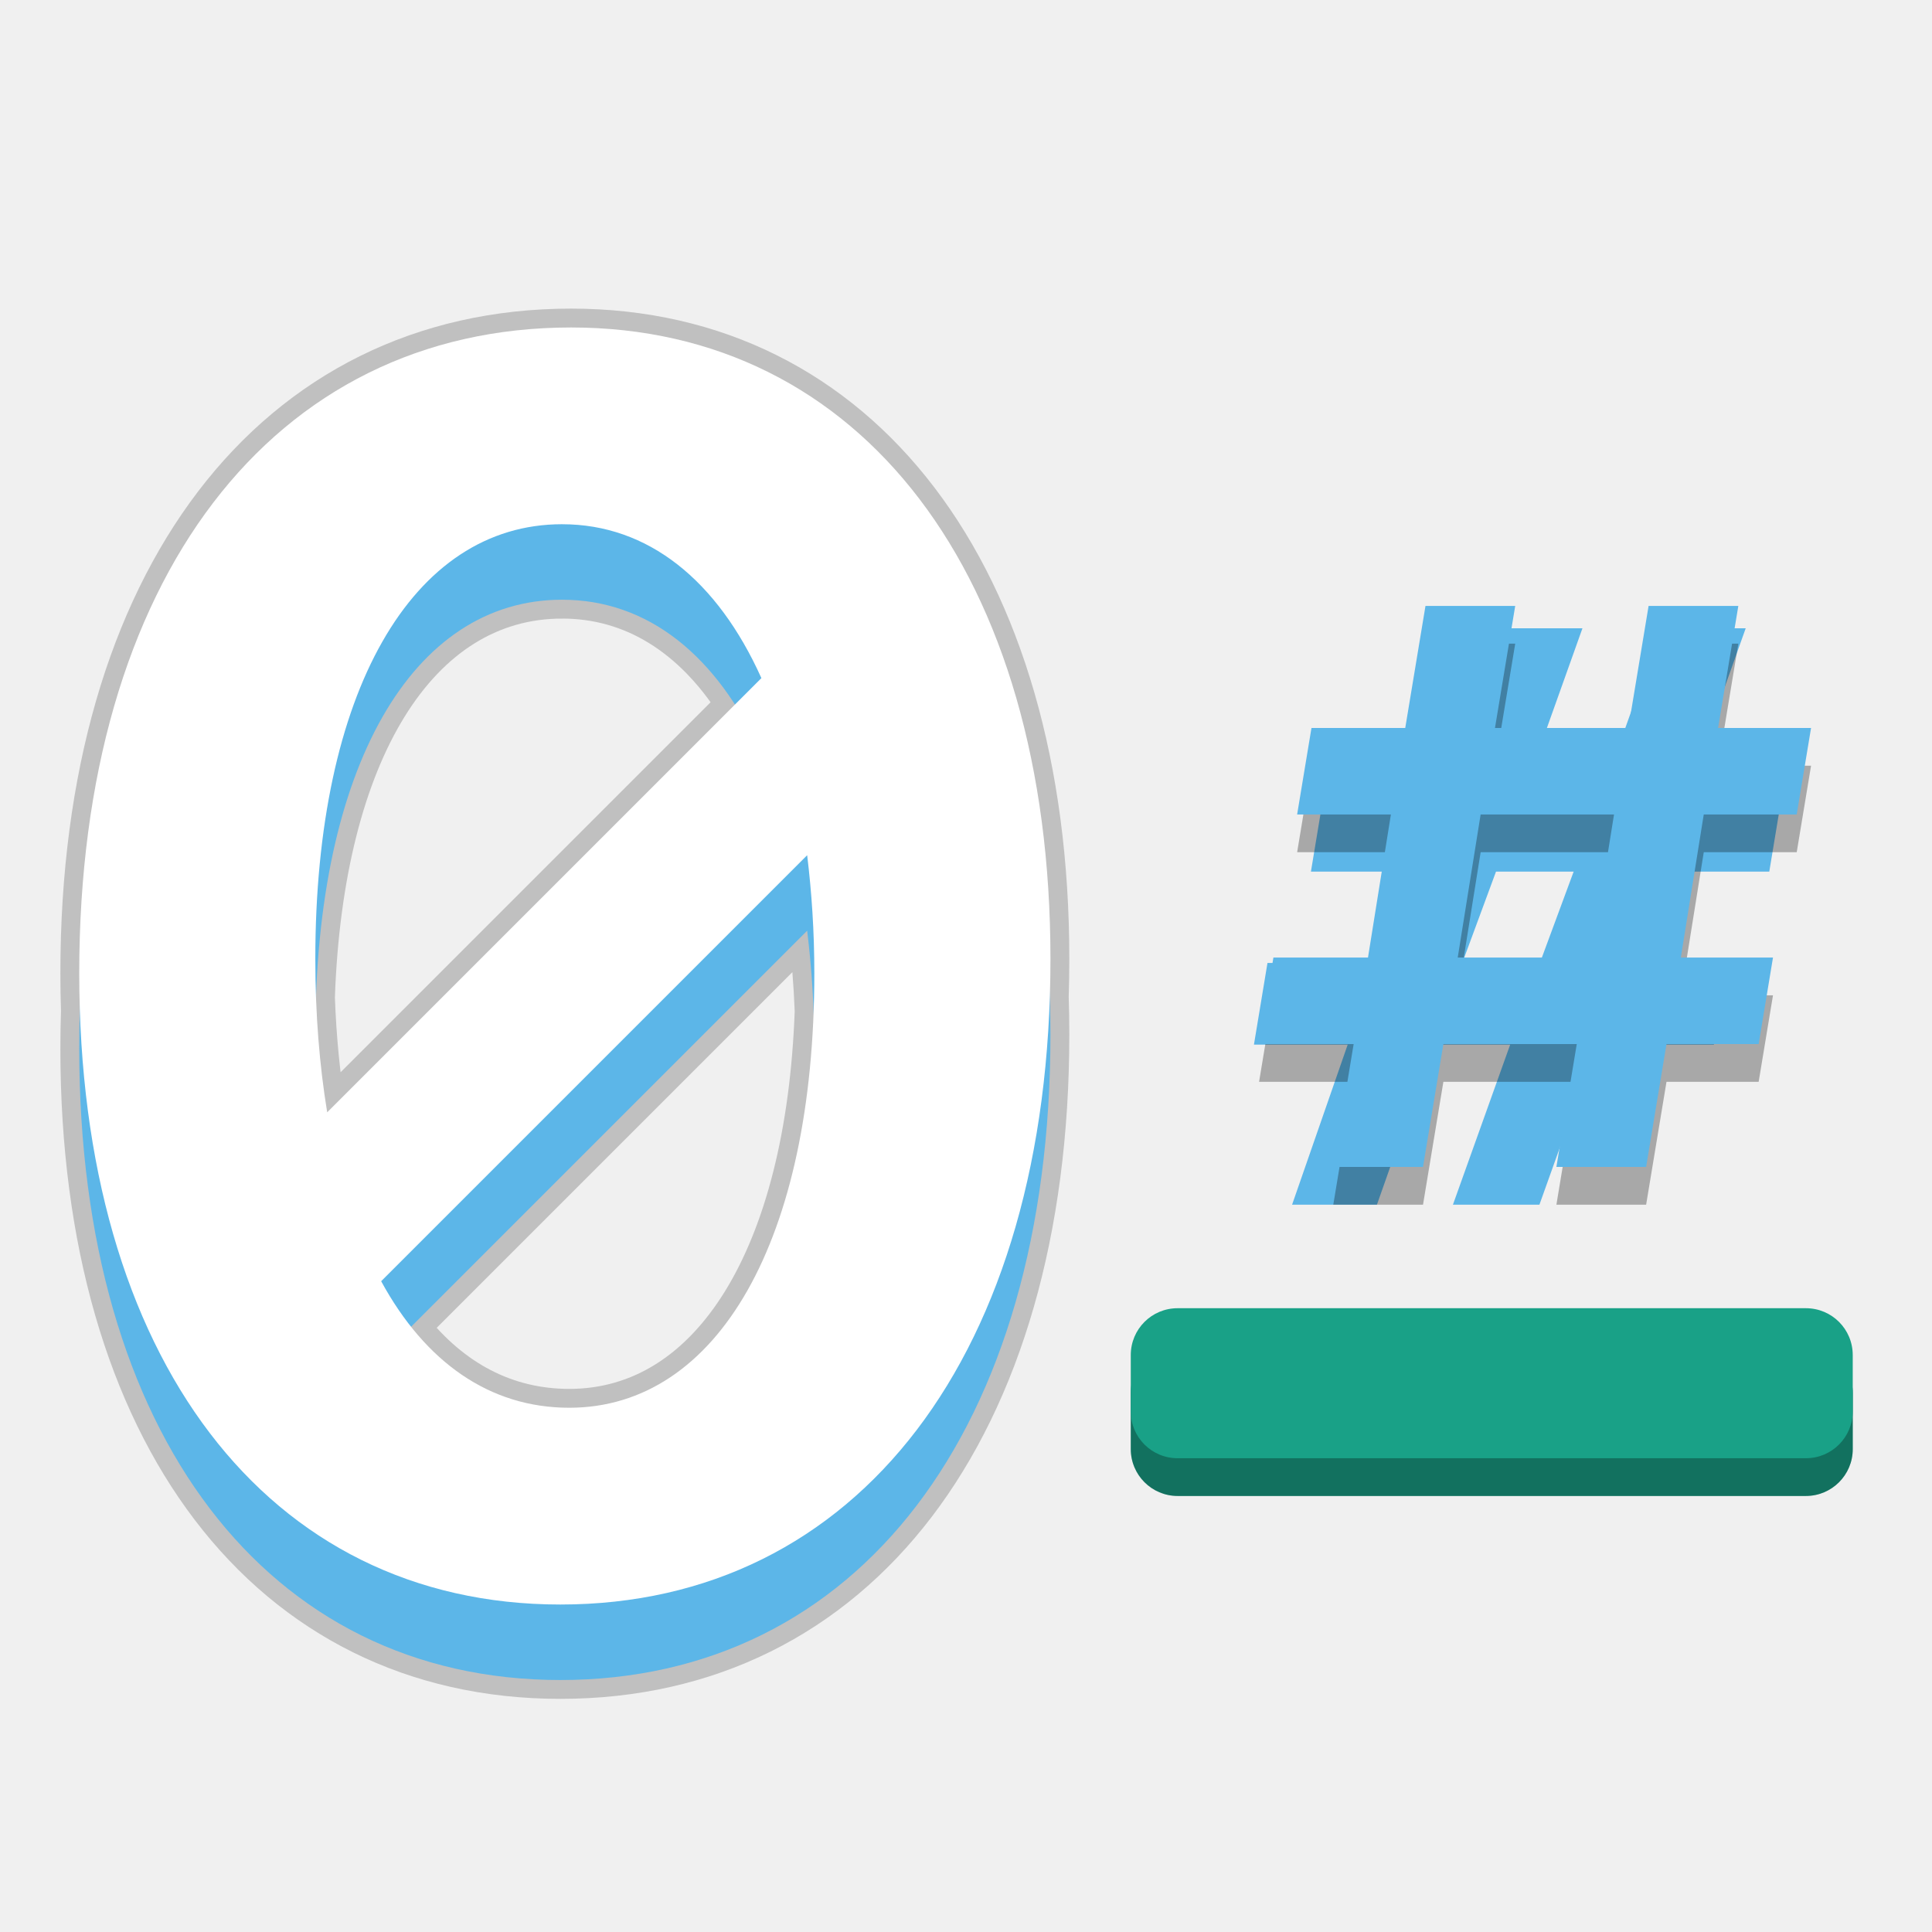
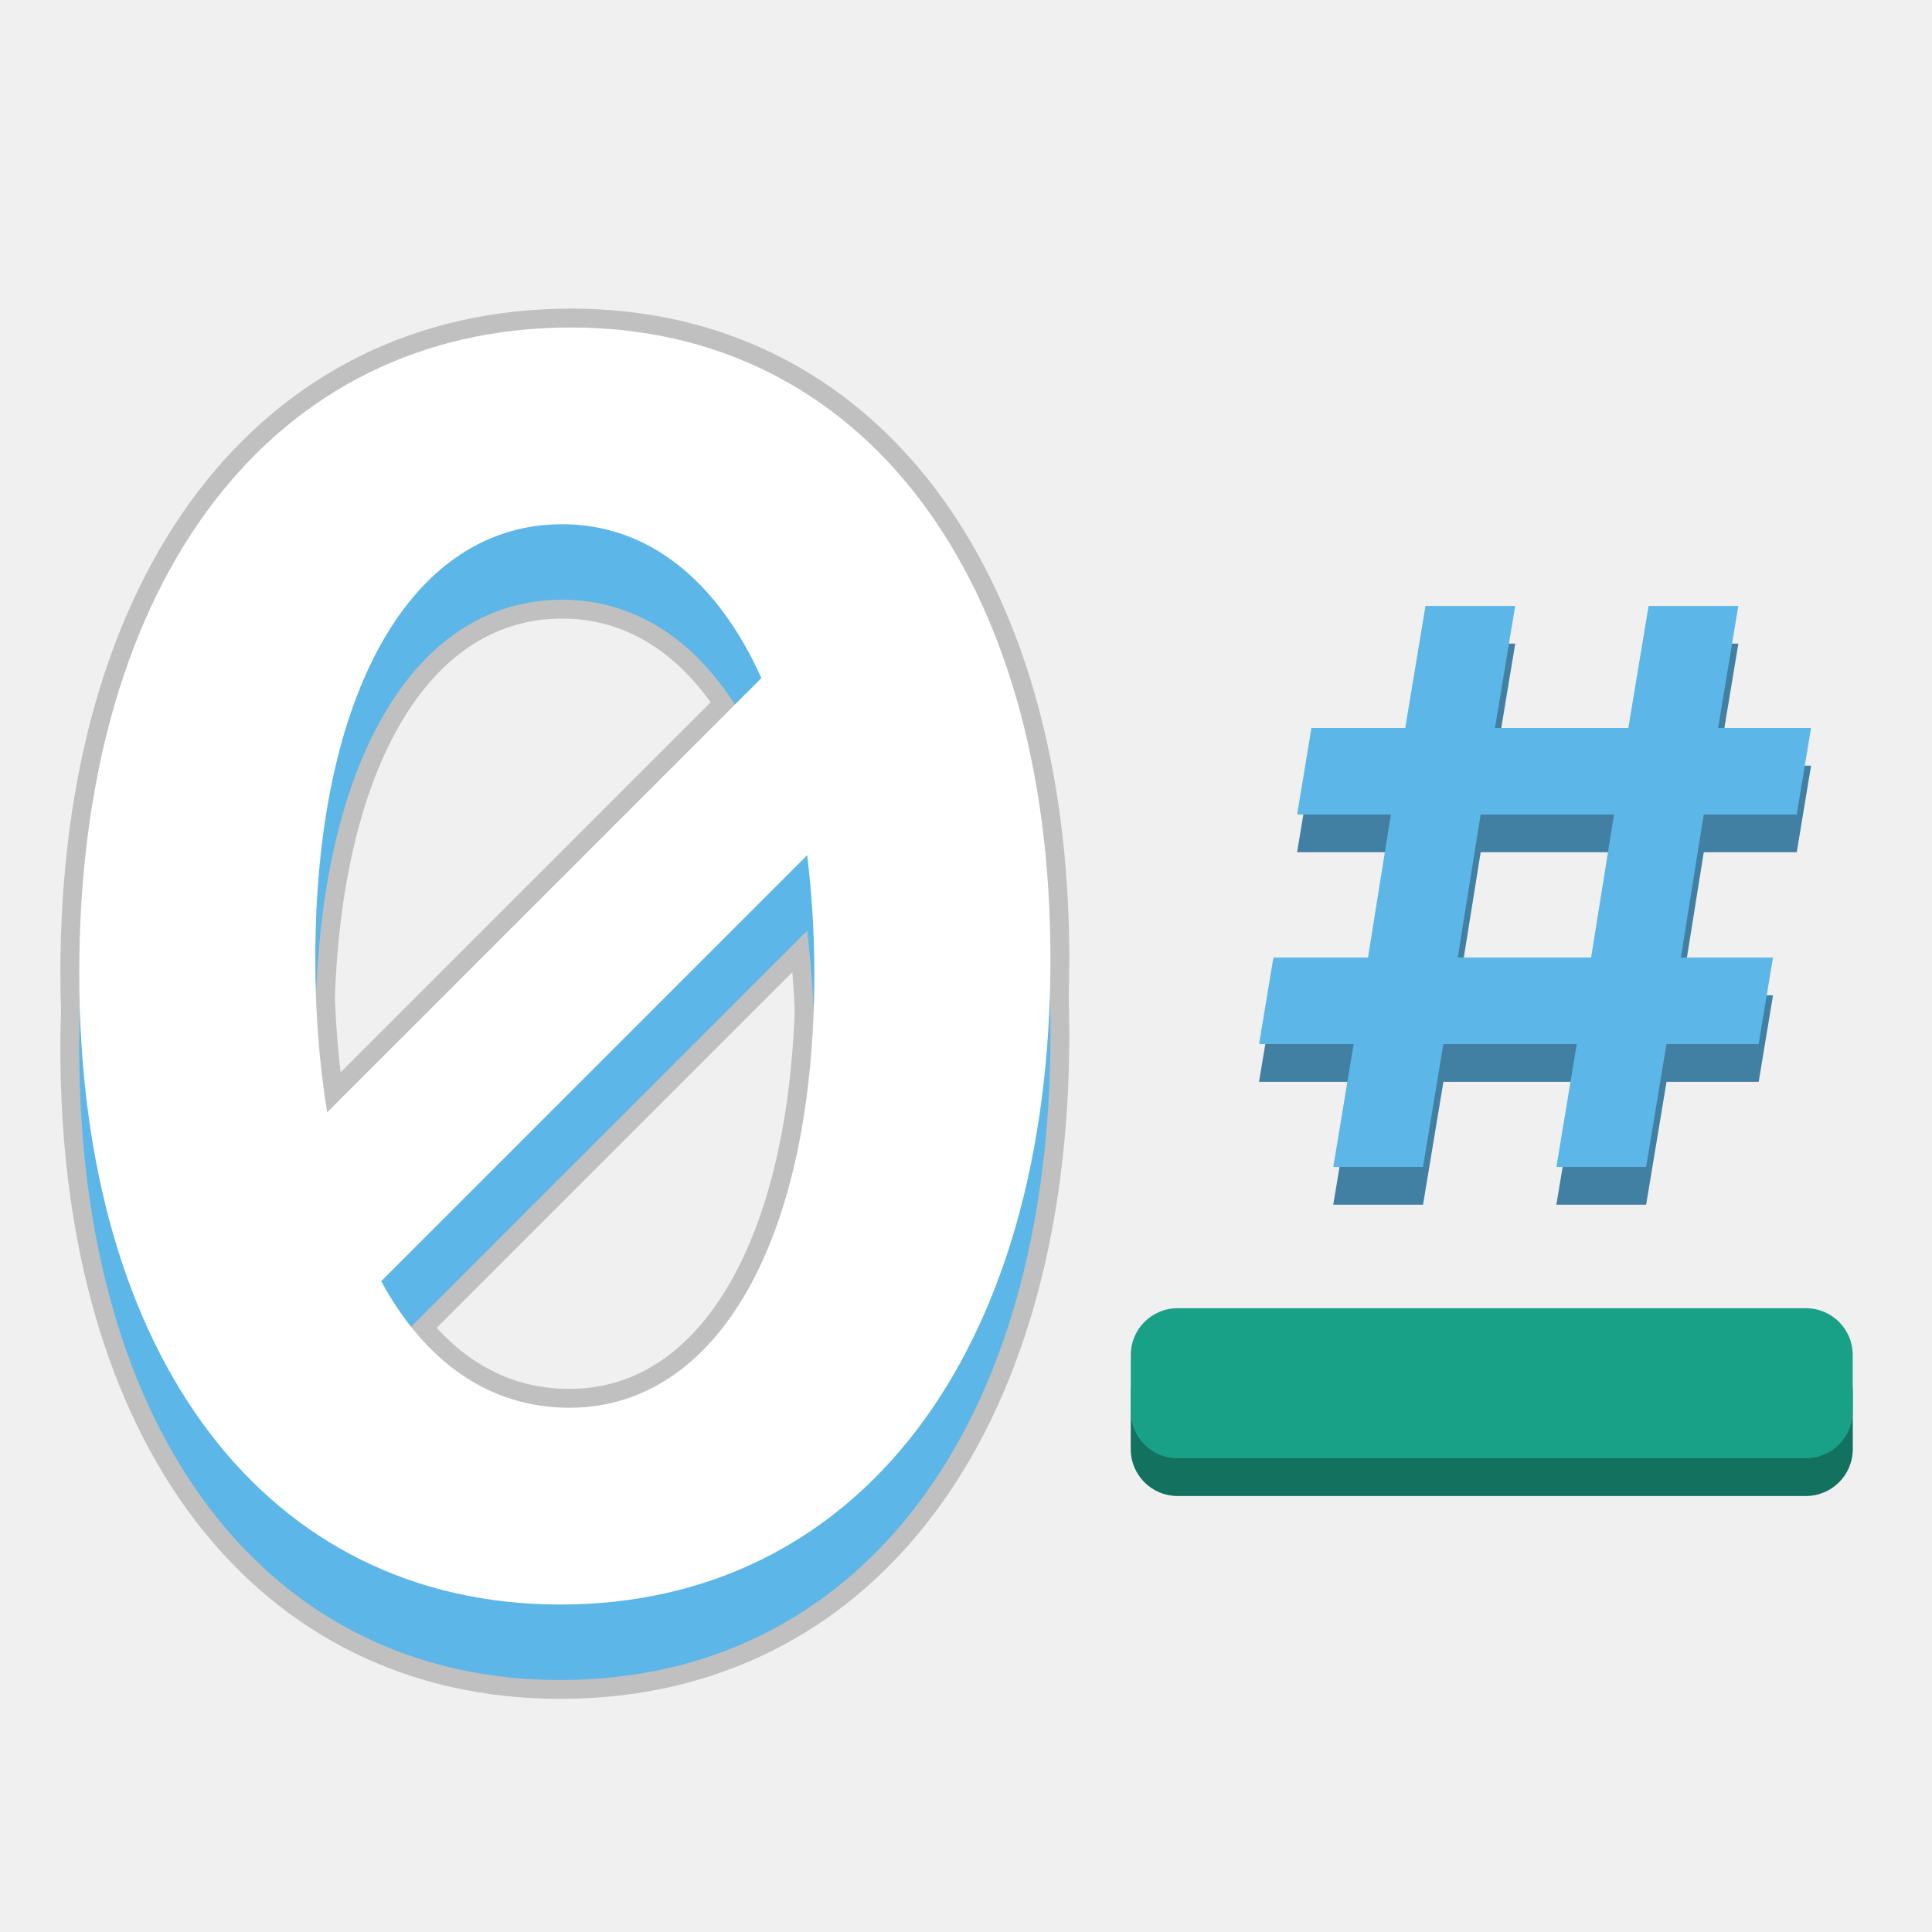
<svg xmlns="http://www.w3.org/2000/svg" version="1.1" viewBox="0 0 512 512">
  <path d="m151.35 86.785c-79.155 0-130.35 66.849-130.35 171.13 0 3.355 0.057 6.667 0.164 9.941-0.108 3.313-0.164 6.665-0.164 10.059 0 101.91 49.765 167.3 127.5 167.3 78.681 0 129.88-66.351 129.88-171.1 0-3.339-0.057-6.635-0.164-9.895 0.108-3.328 0.164-6.695 0.164-10.105 0-101.91-50.25-167.33-127.04-167.33zm-2.385 72.143c18.628 0 34.322 9.937 45.811 27.783l-108.07 108.07c-1.555-9.46-2.566-19.614-2.959-30.451 2.274-64.916 27.276-105.4 65.215-105.4zm64.941 87.715c0.83 6.809 1.417 13.917 1.701 21.338-2.336 64.749-27.312 105.09-64.744 105.09-16.721 0-30.925-7.596-41.924-21.463l104.97-104.97z" fill="#5cb6e8" opacity=".2" stroke="#000" stroke-width="10" />
-   <text transform="skewX(-9.4132)" x="373.483" y="319.254" fill="#5cb6e8" font-family="Cantarell" font-size="214.23px" letter-spacing="0px" stroke-width="5.356" word-spacing="0px" style="line-height:1.25" xml:space="preserve">
-     <tspan x="373.483" y="319.254" fill="#5cb6e8" font-family="Cantarell" font-weight="bold" stroke-width="5.356">#</tspan>
-   </text>
-   <rect x="299.67" y="356.69" width="191.33" height="39.756" rx="12.424" ry="12.424" fill="#19a187" stroke-linecap="round" stroke-linejoin="bevel" stroke-width="34.36" />
+   <g transform="skewX(-9.4132)" fill="#5cb6e8" stroke-width="5.356" aria-label="#">
+     <path d="m465.39 319.25h23.78v-32.563h24.422v-22.923h-24.422l-0.214-37.919h24.636v-22.923h-24.636v-32.349h-23.78v32.349h-35.348v-32.349h-23.78v32.349h-24.851v22.923h24.851l0.214 37.919h-25.065v22.923h25.065v32.563h23.78v-32.563h35.348zm-35.348-55.486-0.214-37.919h35.348l0.214 37.919z" fill="#5cb6e8" stroke-width="5.356" />
+   </g>
+   <path d="m312.09 356.69h166.48c6.883 0 12.424 5.541 12.424 12.424v14.908c0 6.883-5.541 12.424-12.424 12.424h-166.48c-6.883 0-12.424-5.541-12.424-12.424v-14.908c0-6.883 5.541-12.424 12.424-12.424z" fill="#19a187" stroke-linecap="round" stroke-linejoin="bevel" stroke-width="34.36" />
  <path d="m151.35 106.79c-79.155 0-130.35 66.848-130.35 171.12 0 101.91 49.765 167.31 127.5 167.31 78.681 0 129.88-66.351 129.88-171.1 0-101.91-50.25-167.33-127.04-167.33zm-2.384 52.143c22.754 0 41.134 14.819 52.814 40.779l-115.07 115.07c-2.034-12.376-3.147-25.931-3.147-40.663 0-70.623 25.589-115.19 65.404-115.19zm64.941 87.714c1.194 9.792 1.898 20.185 1.898 31.267 0 70.623-25.6 115.16-64.941 115.16-21.073 0-38.155-12.052-49.852-33.535z" fill="#5cb6e8" />
  <path d="m151.35 86.785c-79.155 0-130.35 66.848-130.35 171.12 0 101.91 49.765 167.31 127.5 167.31 78.681 0 129.88-66.351 129.88-171.1 0-101.91-50.25-167.33-127.04-167.33zm-2.384 52.143c22.754 0 41.134 14.819 52.814 40.779l-115.07 115.07c-2.034-12.376-3.147-25.931-3.147-40.663 0-70.623 25.589-115.19 65.404-115.19zm64.941 87.714c1.194 9.792 1.898 20.185 1.898 31.267 0 70.623-25.6 115.16-64.941 115.16-21.073 0-38.155-12.052-49.852-33.535z" fill="#fff" />
-   <g transform="skewX(-9.4132)" opacity=".3" stroke-width="5.356" aria-label="#">
-     <path d="m465.39 319.25h23.78v-32.563h24.422v-22.923h-24.422l-0.214-37.919h24.636v-22.923h-24.636v-32.349h-23.78v32.349h-35.348v-32.349h-23.78v32.349h-24.851v22.923h24.851l0.214 37.919h-25.065v22.923h25.065v32.563h23.78v-32.563h35.348zm-35.348-55.486-0.214-37.919h35.348l0.214 37.919z" stroke-width="5.356" />
-   </g>
-   <g transform="skewX(-9.4132)" fill="#5cb6e8" stroke-width="5.356" aria-label="#">
-     <path d="m463.73 309.25h23.78v-32.563h24.422v-22.923h-24.422l-0.214-37.919h24.636v-22.923h-24.636v-32.349h-23.78v32.349h-35.348v-32.349h-23.78v32.349h-24.851v22.923h24.851l0.214 37.919h-25.065v22.923h25.065v32.563h23.78v-32.563h35.348zm-35.348-55.486-0.214-37.919h35.348l0.214 37.919z" fill="#5cb6e8" stroke-width="5.356" />
-   </g>
+   <path d="m412.46 319.25h23.78l5.399-32.563h24.422l3.8-22.923h-24.422l6.072-37.919h24.636l3.8-22.923h-24.636l5.363-32.349h-23.78l-5.363 32.349h-35.348l5.363-32.349h-23.78l-5.363 32.349h-24.851l-3.8 22.923h24.851l-6.072 37.919h-25.065l-3.8 22.923h25.065l-5.399 32.563h23.78l5.399-32.563h35.348zm-26.149-55.486 6.072-37.919h35.348l-6.072 37.919z" opacity=".3" stroke-width="5.356" />
+   <path d="m412.46 309.25h23.78l5.399-32.563h24.422l3.8-22.923h-24.422l6.072-37.919h24.636l3.8-22.923h-24.636l5.363-32.349h-23.78l-5.363 32.349h-35.348l5.363-32.349h-23.78l-5.363 32.349h-24.851l-3.8 22.923h24.851l-6.072 37.919h-25.065l-3.8 22.923h25.065l-5.399 32.563h23.78l5.399-32.563h35.348zm-26.149-55.486 6.072-37.919h35.348l-6.072 37.919z" fill="#5cb6e8" stroke-width="5.356" />
  <path d="m312.09 356.69h166.48c6.883 0 12.424 5.541 12.424 12.424v14.908c0 6.883-5.541 12.424-12.424 12.424h-166.48c-6.883 0-12.424-5.541-12.424-12.424v-14.908c0-6.883 5.541-12.424 12.424-12.424z" opacity=".3" stroke-linecap="round" stroke-linejoin="bevel" stroke-width="34.36" />
  <path d="m312.09 346.69h166.48c6.883 0 12.424 5.541 12.424 12.424v14.908c0 6.883-5.541 12.424-12.424 12.424h-166.48c-6.883 0-12.424-5.541-12.424-12.424v-14.908c0-6.883 5.541-12.424 12.424-12.424z" fill="#19a187" stroke-linecap="round" stroke-linejoin="bevel" stroke-width="34.36" />
</svg>
